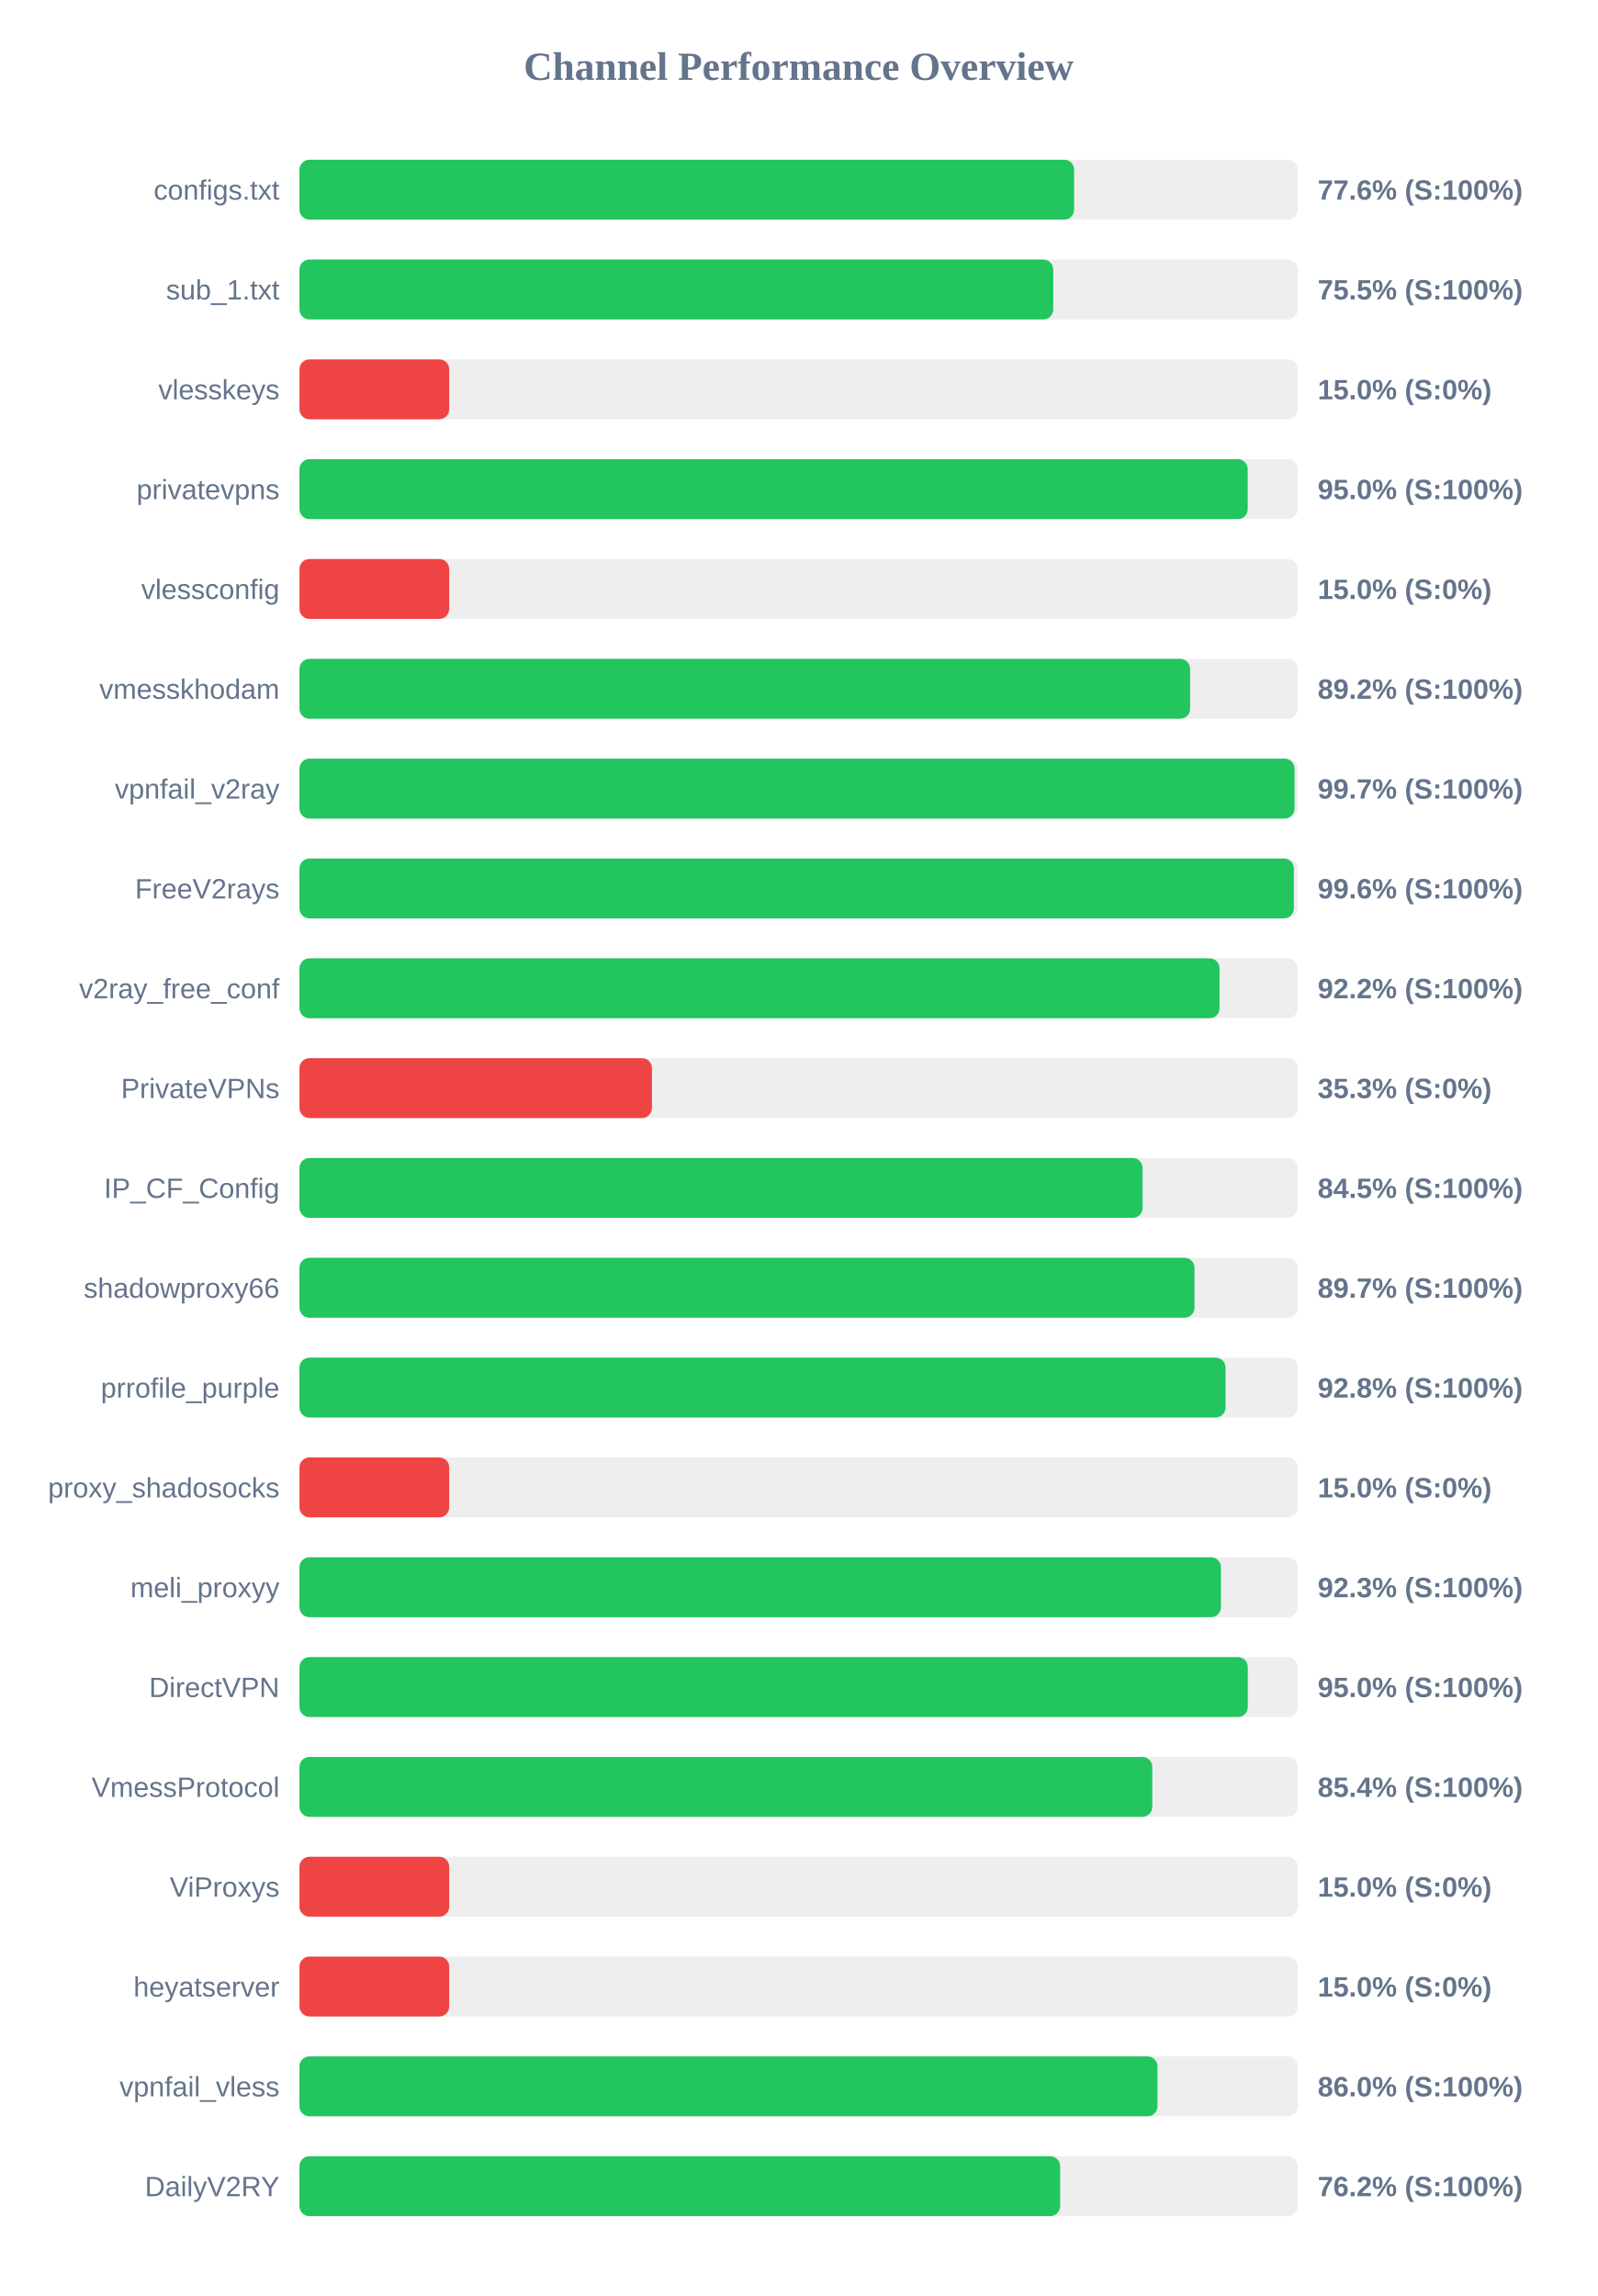
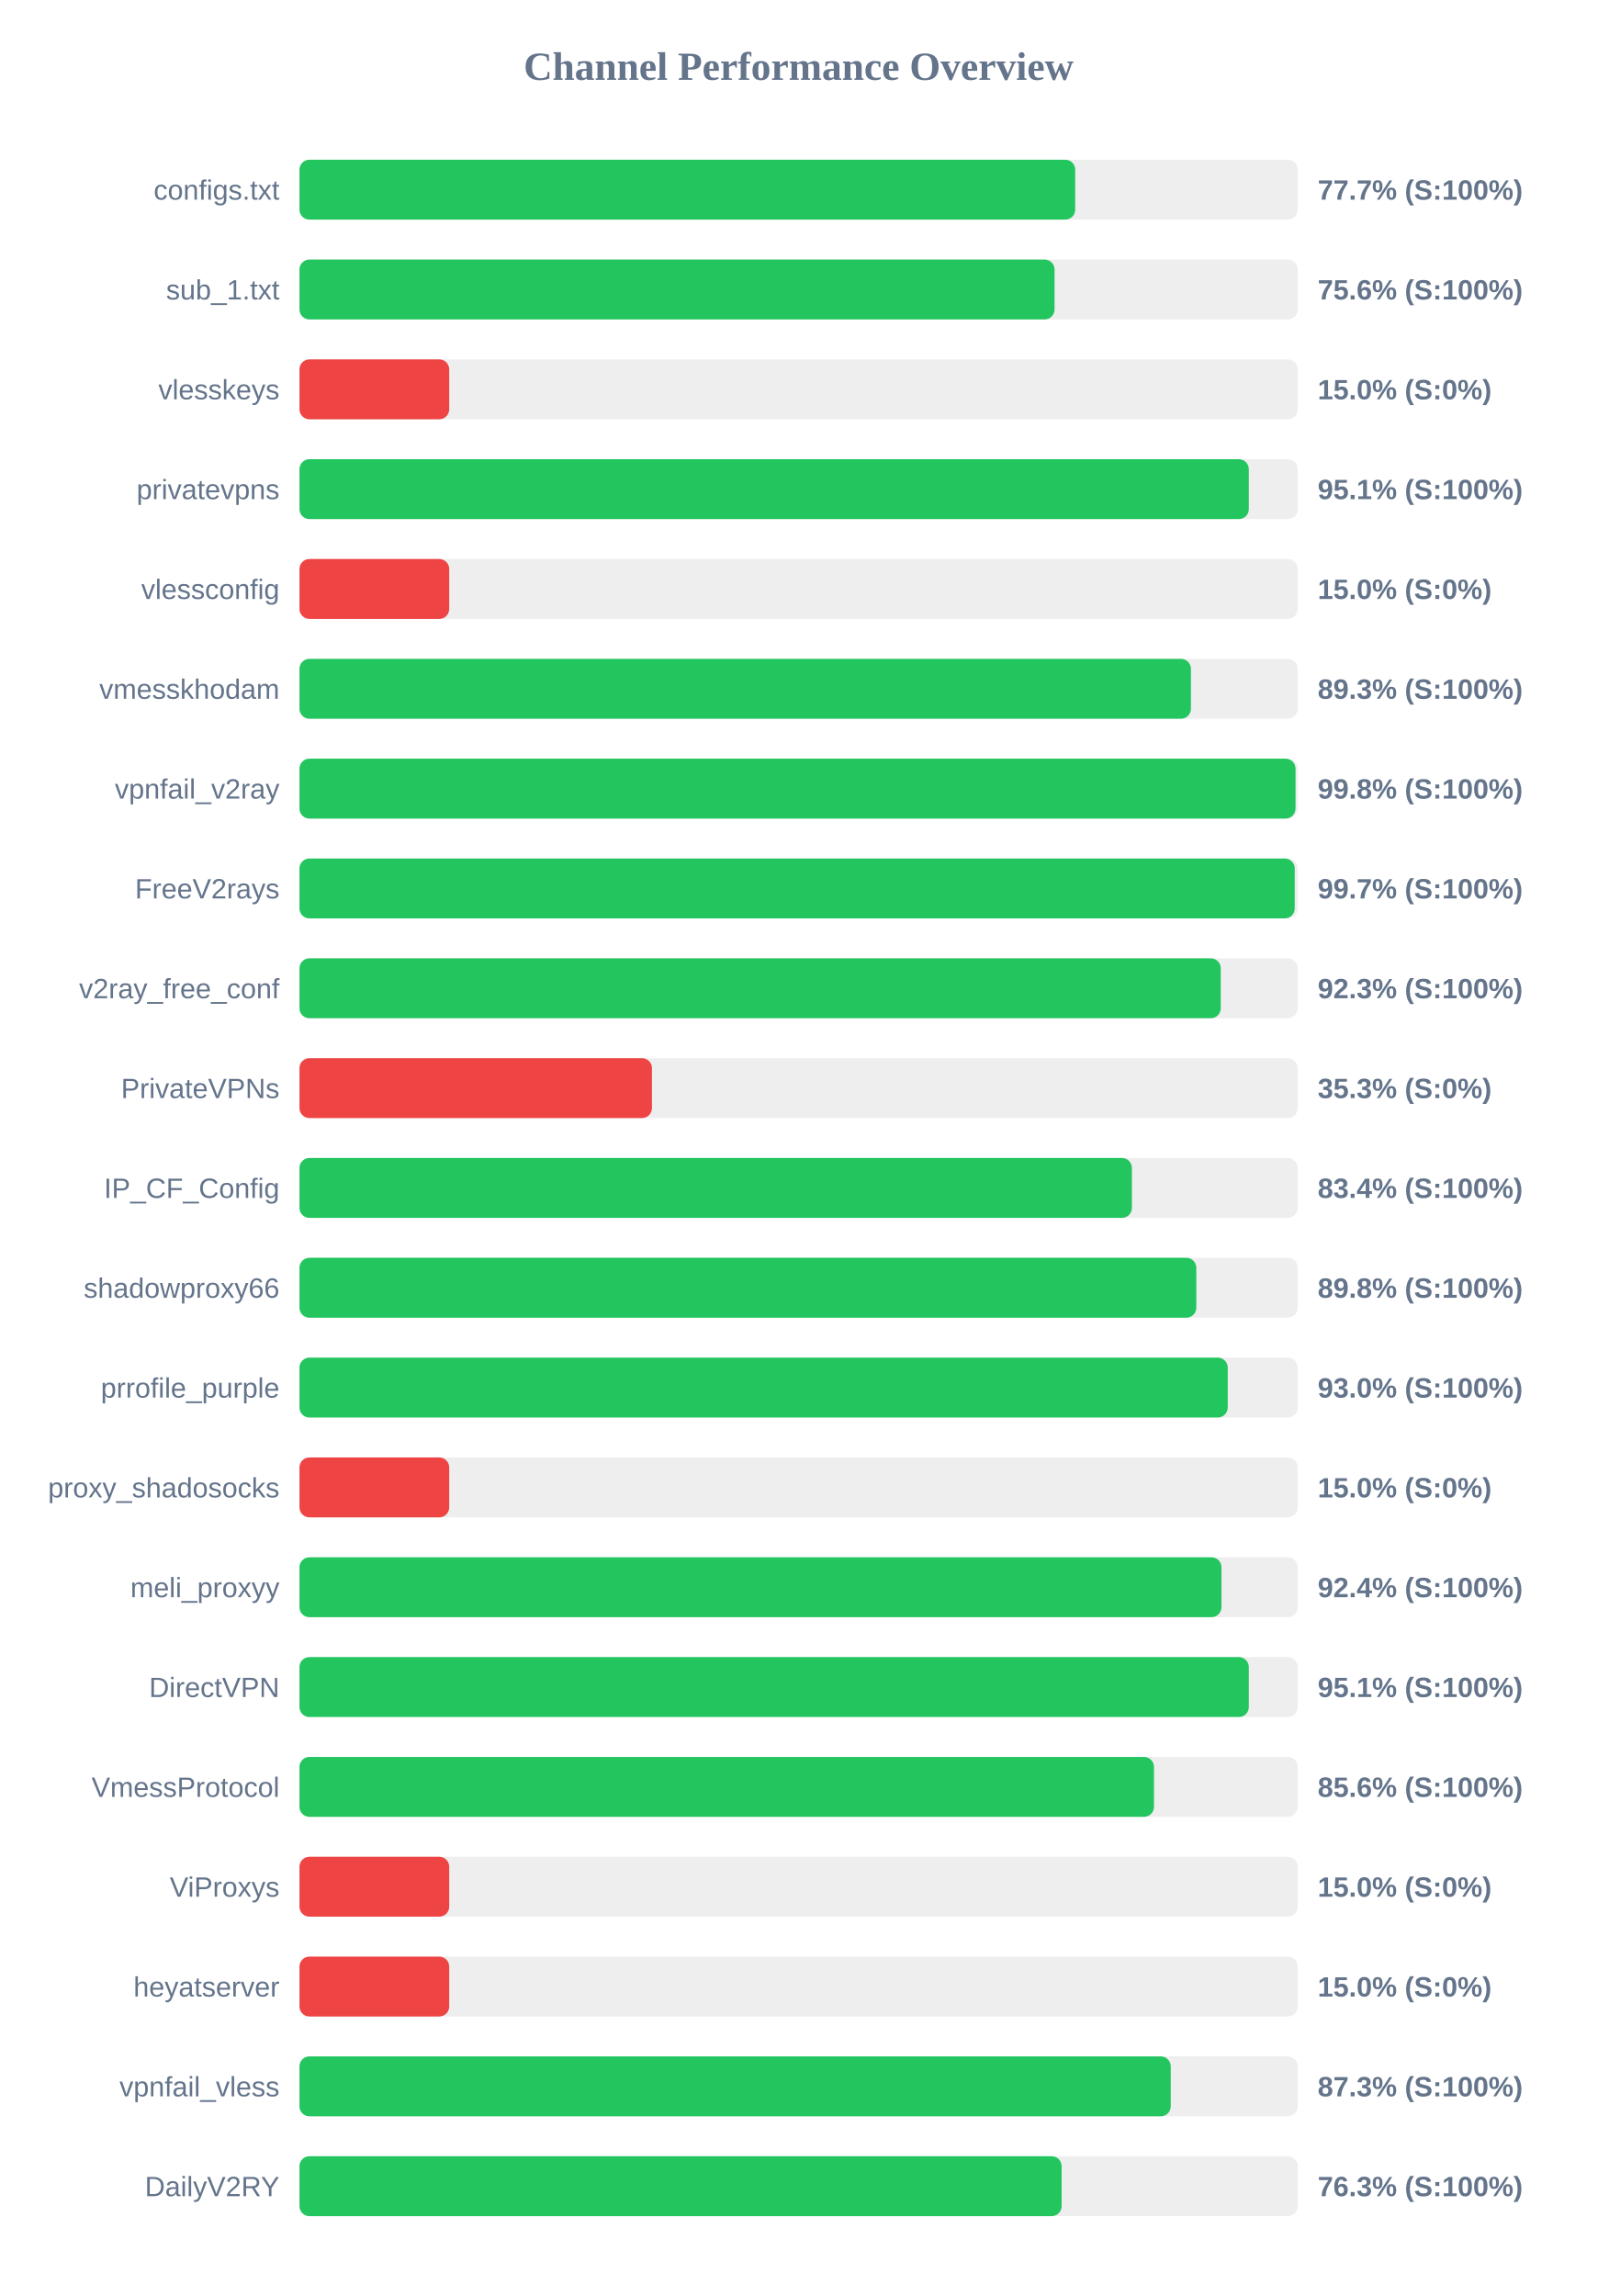
<svg xmlns="http://www.w3.org/2000/svg" width="800" height="1150" version="1.1">
  <style>
        .row { font: 14px Arial; fill: #64748b; }
        .score { font: bold 14px Arial; fill: #64748b; }
    </style>
  <text x="400" y="40" text-anchor="middle" font-size="20px" font-weight="bold" fill="#64748b">Channel Performance Overview</text>
  <rect x="150" y="80" width="500" height="30" fill="#eee" rx="5" />
-   <rect x="150" y="80" width="388.0" height="30" fill="#22c55e" rx="5" />
+   <rect x="150" y="80" width="388.55" height="30" fill="#22c55e" rx="5" />
  <text x="140" y="100" text-anchor="end" class="row">configs.txt</text>
-   <text x="660" y="100" text-anchor="start" class="score">77.6% (S:100%)</text>
+   <text x="660" y="100" text-anchor="start" class="score">77.7% (S:100%)</text>
  <rect x="150" y="130" width="500" height="30" fill="#eee" rx="5" />
-   <rect x="150" y="130" width="377.55" height="30" fill="#22c55e" rx="5" />
+   <rect x="150" y="130" width="378.2" height="30" fill="#22c55e" rx="5" />
  <text x="140" y="150" text-anchor="end" class="row">sub_1.txt</text>
-   <text x="660" y="150" text-anchor="start" class="score">75.5% (S:100%)</text>
+   <text x="660" y="150" text-anchor="start" class="score">75.6% (S:100%)</text>
  <rect x="150" y="180" width="500" height="30" fill="#eee" rx="5" />
  <rect x="150" y="180" width="75.0" height="30" fill="#ef4444" rx="5" />
  <text x="140" y="200" text-anchor="end" class="row">vlesskeys</text>
  <text x="660" y="200" text-anchor="start" class="score">15.0% (S:0%)</text>
  <rect x="150" y="230" width="500" height="30" fill="#eee" rx="5" />
-   <rect x="150" y="230" width="474.95" height="30" fill="#22c55e" rx="5" />
+   <rect x="150" y="230" width="475.5" height="30" fill="#22c55e" rx="5" />
  <text x="140" y="250" text-anchor="end" class="row">privatevpns</text>
-   <text x="660" y="250" text-anchor="start" class="score">95.0% (S:100%)</text>
+   <text x="660" y="250" text-anchor="start" class="score">95.1% (S:100%)</text>
  <rect x="150" y="280" width="500" height="30" fill="#eee" rx="5" />
  <rect x="150" y="280" width="75.0" height="30" fill="#ef4444" rx="5" />
  <text x="140" y="300" text-anchor="end" class="row">vlessconfig</text>
  <text x="660" y="300" text-anchor="start" class="score">15.0% (S:0%)</text>
  <rect x="150" y="330" width="500" height="30" fill="#eee" rx="5" />
-   <rect x="150" y="330" width="446.1" height="30" fill="#22c55e" rx="5" />
+   <rect x="150" y="330" width="446.5" height="30" fill="#22c55e" rx="5" />
  <text x="140" y="350" text-anchor="end" class="row">vmesskhodam</text>
-   <text x="660" y="350" text-anchor="start" class="score">89.2% (S:100%)</text>
+   <text x="660" y="350" text-anchor="start" class="score">89.3% (S:100%)</text>
  <rect x="150" y="380" width="500" height="30" fill="#eee" rx="5" />
-   <rect x="150" y="380" width="498.4" height="30" fill="#22c55e" rx="5" />
+   <rect x="150" y="380" width="498.9" height="30" fill="#22c55e" rx="5" />
  <text x="140" y="400" text-anchor="end" class="row">vpnfail_v2ray</text>
-   <text x="660" y="400" text-anchor="start" class="score">99.7% (S:100%)</text>
+   <text x="660" y="400" text-anchor="start" class="score">99.8% (S:100%)</text>
  <rect x="150" y="430" width="500" height="30" fill="#eee" rx="5" />
-   <rect x="150" y="430" width="498.05" height="30" fill="#22c55e" rx="5" />
+   <rect x="150" y="430" width="498.5" height="30" fill="#22c55e" rx="5" />
  <text x="140" y="450" text-anchor="end" class="row">FreeV2rays</text>
-   <text x="660" y="450" text-anchor="start" class="score">99.6% (S:100%)</text>
+   <text x="660" y="450" text-anchor="start" class="score">99.7% (S:100%)</text>
  <rect x="150" y="480" width="500" height="30" fill="#eee" rx="5" />
-   <rect x="150" y="480" width="460.85" height="30" fill="#22c55e" rx="5" />
+   <rect x="150" y="480" width="461.45" height="30" fill="#22c55e" rx="5" />
  <text x="140" y="500" text-anchor="end" class="row">v2ray_free_conf</text>
-   <text x="660" y="500" text-anchor="start" class="score">92.2% (S:100%)</text>
+   <text x="660" y="500" text-anchor="start" class="score">92.3% (S:100%)</text>
  <rect x="150" y="530" width="500" height="30" fill="#eee" rx="5" />
  <rect x="150" y="530" width="176.55" height="30" fill="#ef4444" rx="5" />
  <text x="140" y="550" text-anchor="end" class="row">PrivateVPNs</text>
  <text x="660" y="550" text-anchor="start" class="score">35.3% (S:0%)</text>
  <rect x="150" y="580" width="500" height="30" fill="#eee" rx="5" />
-   <rect x="150" y="580" width="422.3" height="30" fill="#22c55e" rx="5" />
+   <rect x="150" y="580" width="416.95" height="30" fill="#22c55e" rx="5" />
  <text x="140" y="600" text-anchor="end" class="row">IP_CF_Config</text>
-   <text x="660" y="600" text-anchor="start" class="score">84.5% (S:100%)</text>
+   <text x="660" y="600" text-anchor="start" class="score">83.4% (S:100%)</text>
  <rect x="150" y="630" width="500" height="30" fill="#eee" rx="5" />
-   <rect x="150" y="630" width="448.3" height="30" fill="#22c55e" rx="5" />
+   <rect x="150" y="630" width="449.2" height="30" fill="#22c55e" rx="5" />
  <text x="140" y="650" text-anchor="end" class="row">shadowproxy66</text>
-   <text x="660" y="650" text-anchor="start" class="score">89.7% (S:100%)</text>
+   <text x="660" y="650" text-anchor="start" class="score">89.8% (S:100%)</text>
  <rect x="150" y="680" width="500" height="30" fill="#eee" rx="5" />
-   <rect x="150" y="680" width="463.85" height="30" fill="#22c55e" rx="5" />
+   <rect x="150" y="680" width="464.95" height="30" fill="#22c55e" rx="5" />
  <text x="140" y="700" text-anchor="end" class="row">prrofile_purple</text>
-   <text x="660" y="700" text-anchor="start" class="score">92.8% (S:100%)</text>
+   <text x="660" y="700" text-anchor="start" class="score">93.0% (S:100%)</text>
  <rect x="150" y="730" width="500" height="30" fill="#eee" rx="5" />
  <rect x="150" y="730" width="75.0" height="30" fill="#ef4444" rx="5" />
  <text x="140" y="750" text-anchor="end" class="row">proxy_shadosocks</text>
  <text x="660" y="750" text-anchor="start" class="score">15.0% (S:0%)</text>
  <rect x="150" y="780" width="500" height="30" fill="#eee" rx="5" />
-   <rect x="150" y="780" width="461.55" height="30" fill="#22c55e" rx="5" />
+   <rect x="150" y="780" width="461.8" height="30" fill="#22c55e" rx="5" />
  <text x="140" y="800" text-anchor="end" class="row">meli_proxyy</text>
-   <text x="660" y="800" text-anchor="start" class="score">92.3% (S:100%)</text>
+   <text x="660" y="800" text-anchor="start" class="score">92.4% (S:100%)</text>
  <rect x="150" y="830" width="500" height="30" fill="#eee" rx="5" />
-   <rect x="150" y="830" width="475.0" height="30" fill="#22c55e" rx="5" />
+   <rect x="150" y="830" width="475.5" height="30" fill="#22c55e" rx="5" />
  <text x="140" y="850" text-anchor="end" class="row">DirectVPN</text>
-   <text x="660" y="850" text-anchor="start" class="score">95.0% (S:100%)</text>
+   <text x="660" y="850" text-anchor="start" class="score">95.1% (S:100%)</text>
  <rect x="150" y="880" width="500" height="30" fill="#eee" rx="5" />
-   <rect x="150" y="880" width="427.15" height="30" fill="#22c55e" rx="5" />
+   <rect x="150" y="880" width="428.0" height="30" fill="#22c55e" rx="5" />
  <text x="140" y="900" text-anchor="end" class="row">VmessProtocol</text>
-   <text x="660" y="900" text-anchor="start" class="score">85.4% (S:100%)</text>
+   <text x="660" y="900" text-anchor="start" class="score">85.6% (S:100%)</text>
  <rect x="150" y="930" width="500" height="30" fill="#eee" rx="5" />
  <rect x="150" y="930" width="75.0" height="30" fill="#ef4444" rx="5" />
  <text x="140" y="950" text-anchor="end" class="row">ViProxys</text>
  <text x="660" y="950" text-anchor="start" class="score">15.0% (S:0%)</text>
  <rect x="150" y="980" width="500" height="30" fill="#eee" rx="5" />
  <rect x="150" y="980" width="75.0" height="30" fill="#ef4444" rx="5" />
  <text x="140" y="1000" text-anchor="end" class="row">heyatserver</text>
  <text x="660" y="1000" text-anchor="start" class="score">15.0% (S:0%)</text>
  <rect x="150" y="1030" width="500" height="30" fill="#eee" rx="5" />
-   <rect x="150" y="1030" width="429.75" height="30" fill="#22c55e" rx="5" />
+   <rect x="150" y="1030" width="436.4" height="30" fill="#22c55e" rx="5" />
  <text x="140" y="1050" text-anchor="end" class="row">vpnfail_vless</text>
-   <text x="660" y="1050" text-anchor="start" class="score">86.0% (S:100%)</text>
+   <text x="660" y="1050" text-anchor="start" class="score">87.3% (S:100%)</text>
  <rect x="150" y="1080" width="500" height="30" fill="#eee" rx="5" />
-   <rect x="150" y="1080" width="381.0" height="30" fill="#22c55e" rx="5" />
+   <rect x="150" y="1080" width="381.75" height="30" fill="#22c55e" rx="5" />
  <text x="140" y="1100" text-anchor="end" class="row">DailyV2RY</text>
-   <text x="660" y="1100" text-anchor="start" class="score">76.2% (S:100%)</text>
+   <text x="660" y="1100" text-anchor="start" class="score">76.3% (S:100%)</text>
</svg>
